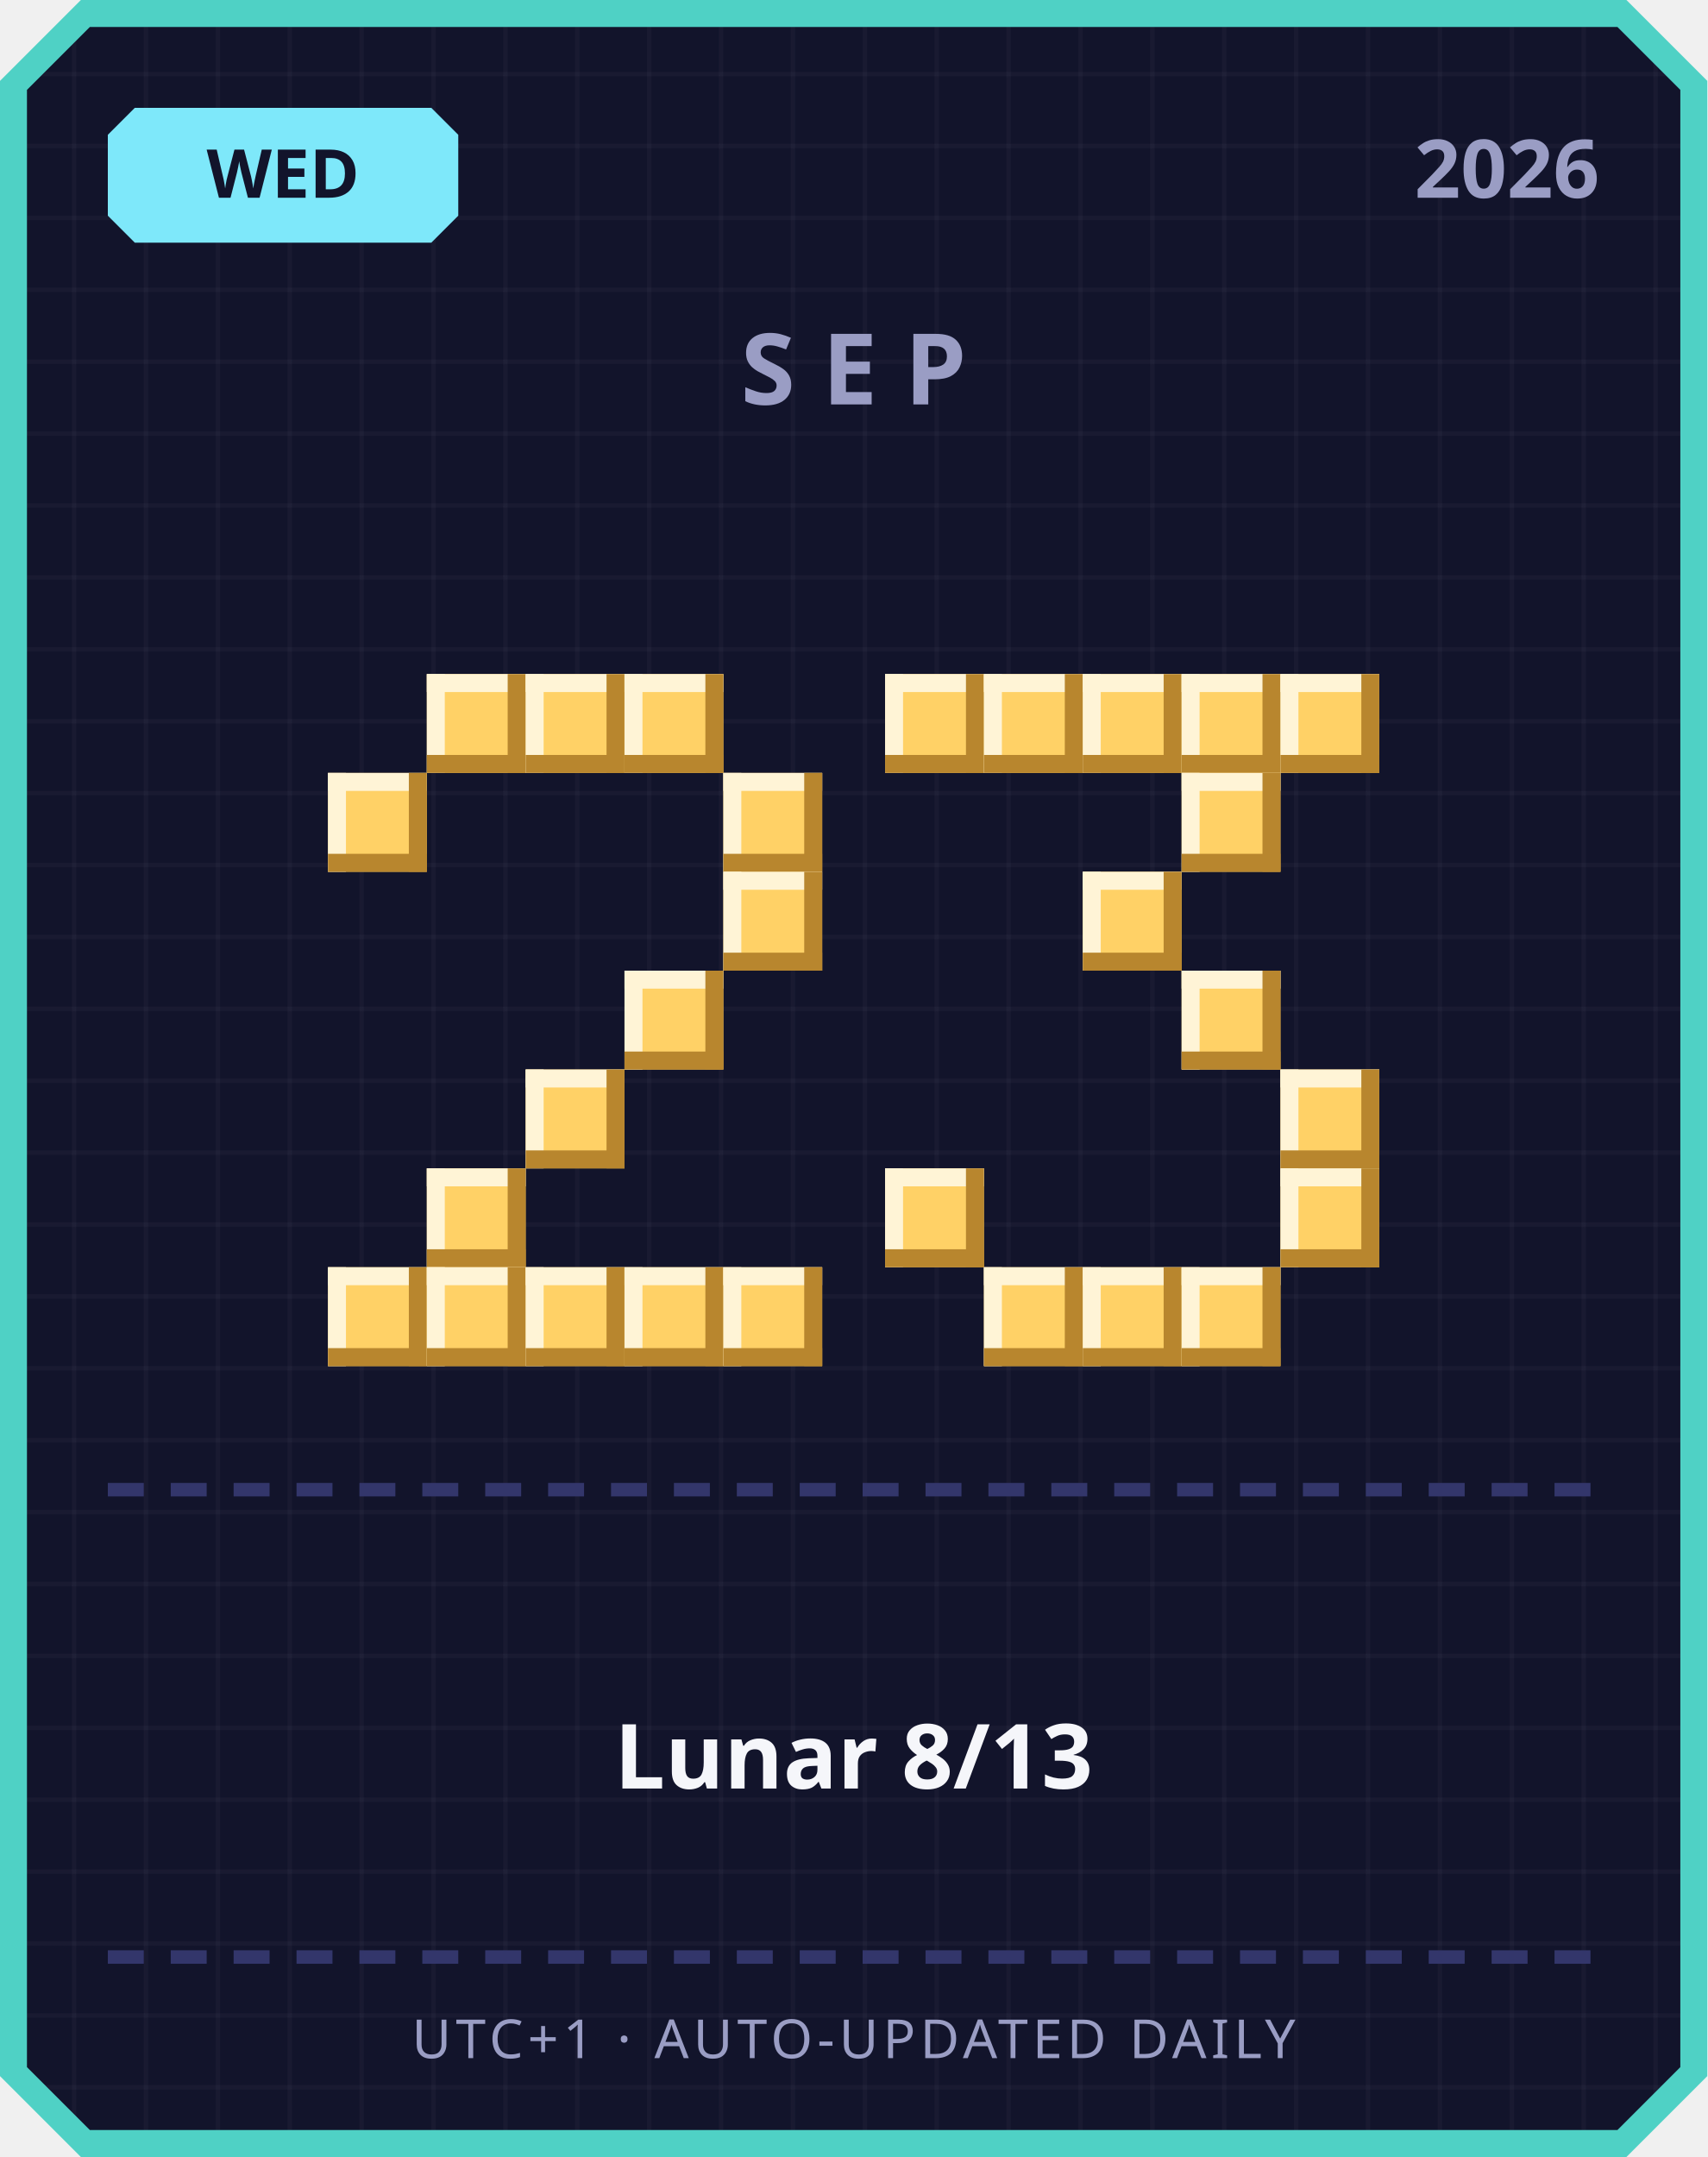
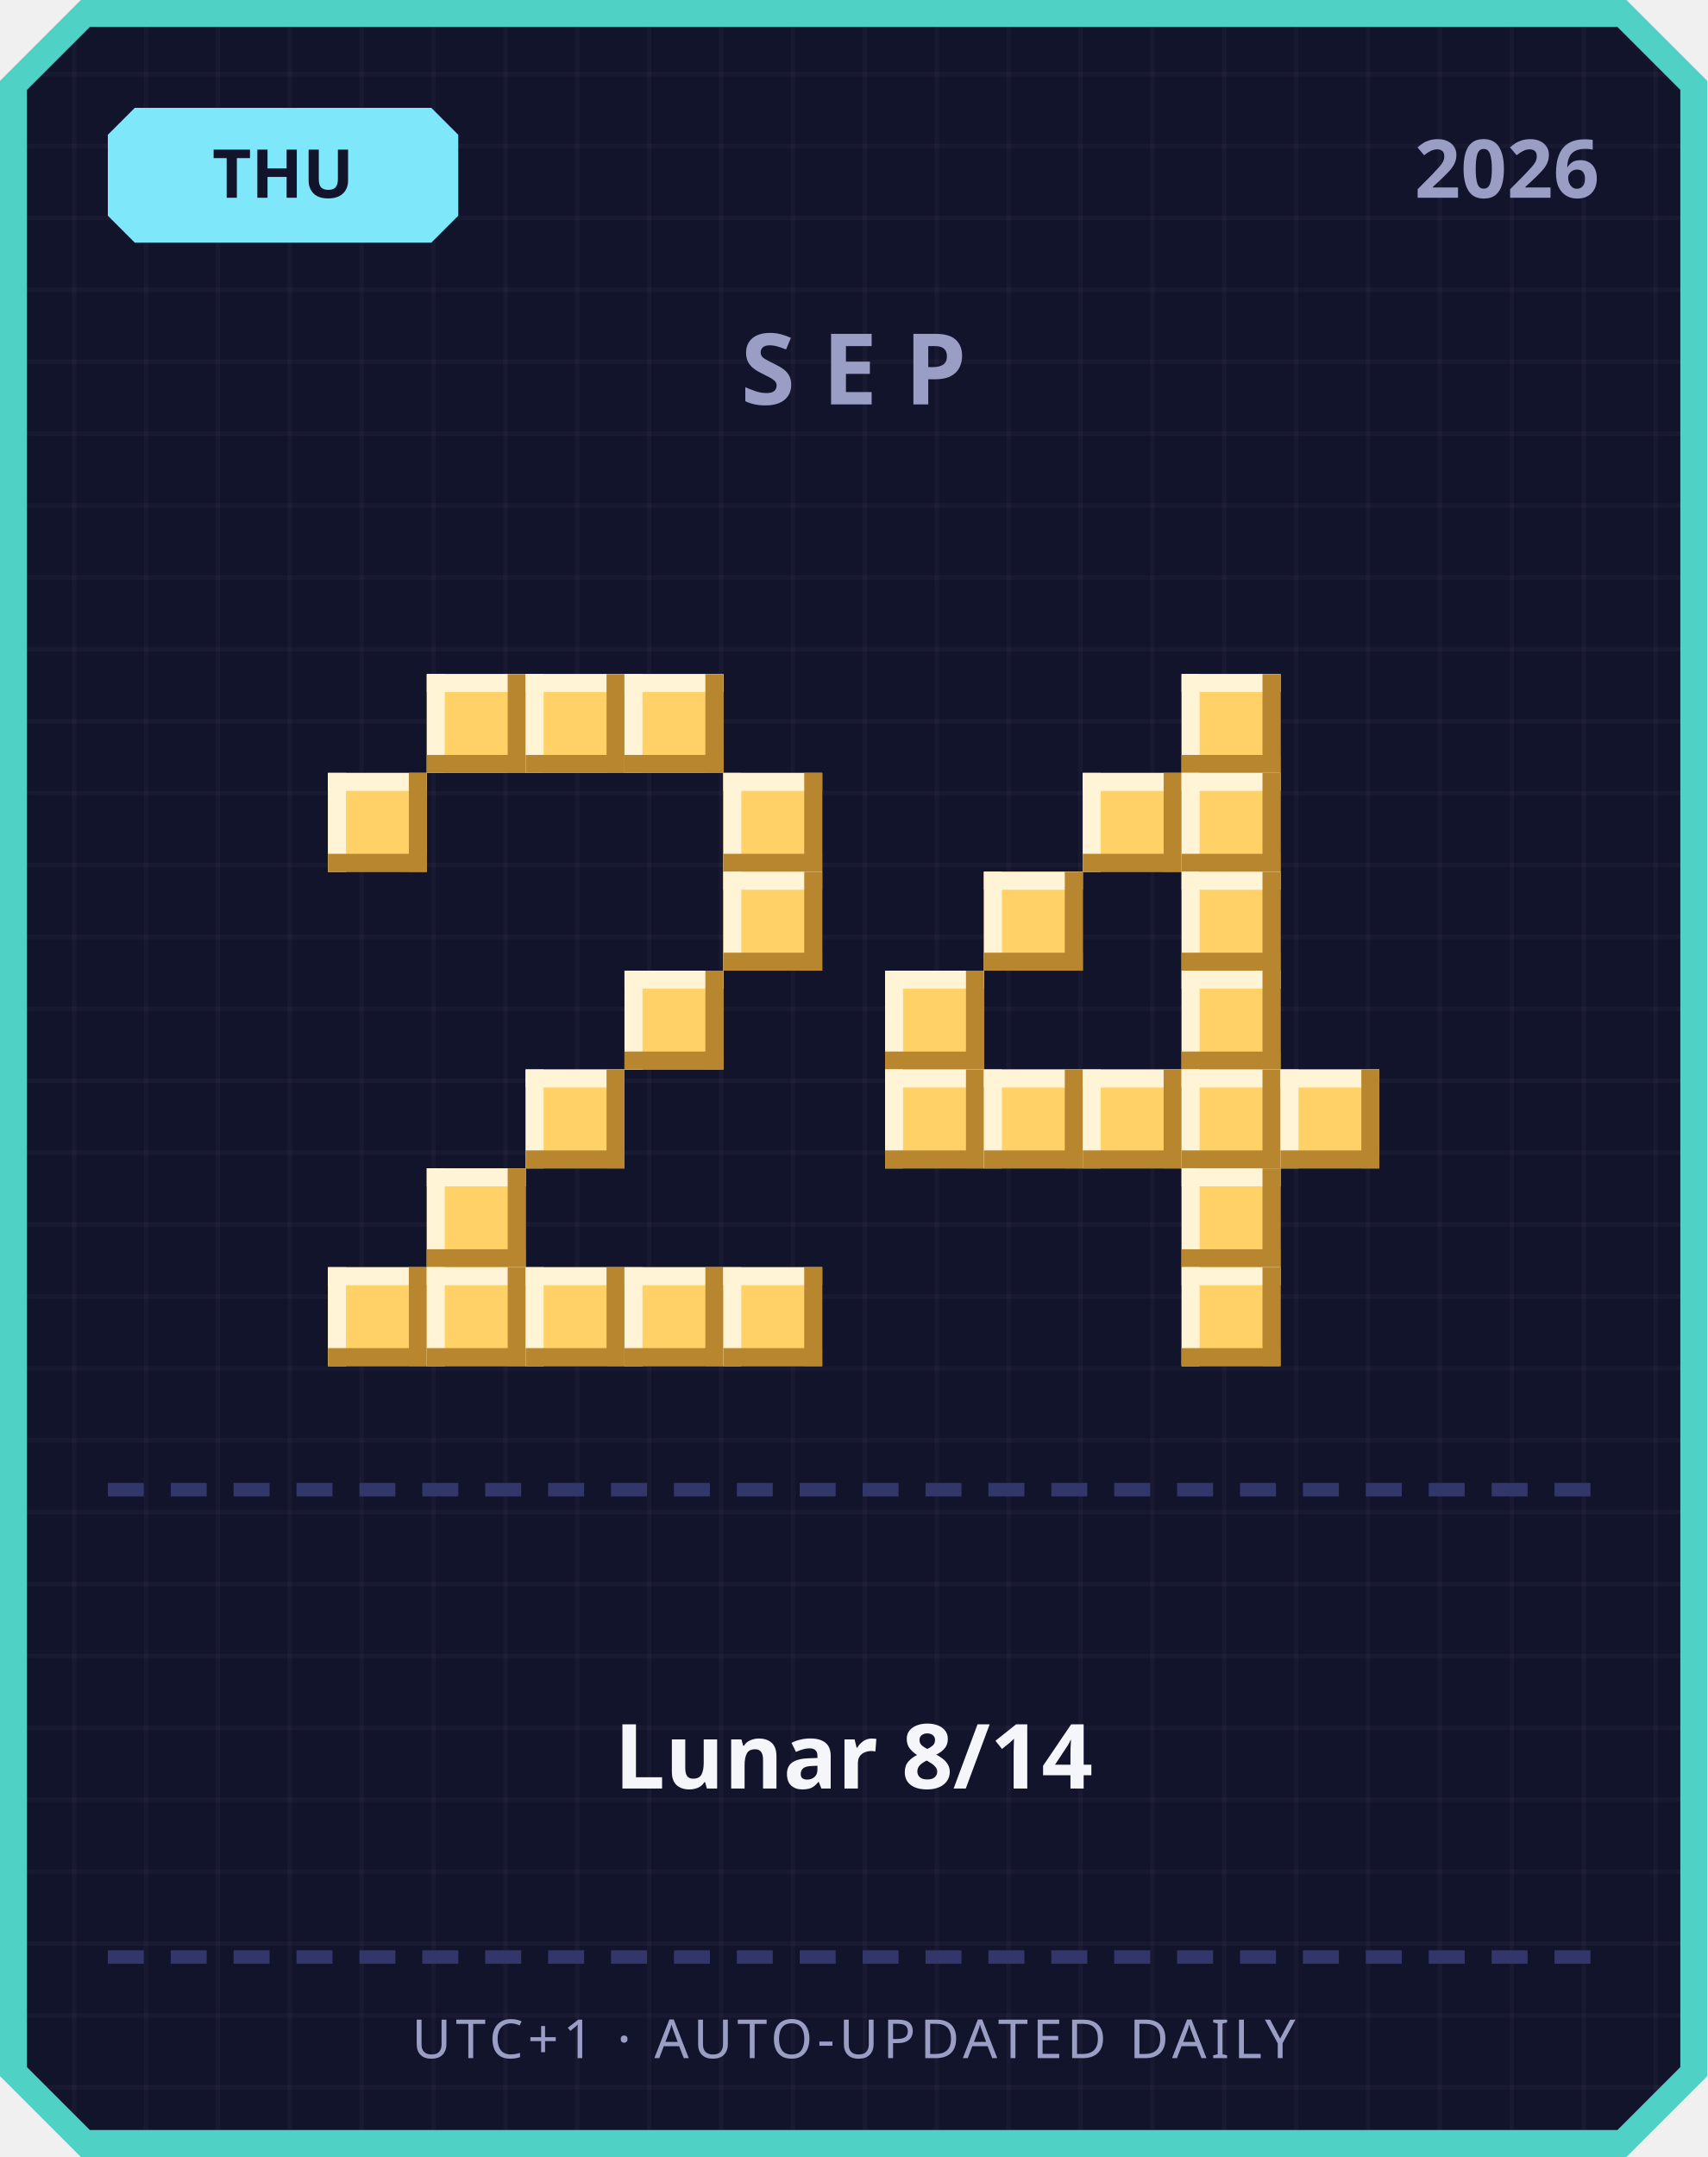
<svg xmlns="http://www.w3.org/2000/svg" width="380" height="480" viewBox="0 0 380 480">
  <defs>
    <pattern id="grid" width="16" height="16" patternUnits="userSpaceOnUse">
      <rect width="16" height="16" fill="#12142b" />
      <rect width="1" height="16" fill="#ffffff" opacity="0.03" />
      <rect width="16" height="1" fill="#ffffff" opacity="0.03" />
    </pattern>
  </defs>
  <path d="M 18,0 L 362,0 L 380,18 L 380,462 L 362,480 L 18,480 L 0,462 L 0,18 Z" fill="#4fd1c5" />
  <path d="M 20,6 L 360,6 L 374,20 L 374,460 L 360,474 L 20,474 L 6,460 L 6,20 Z" fill="url(#grid)" />
  <path d="M 30,24 L 96,24 L 102,30 L 102,48 L 96,54 L 30,54 L 24,48 L 24,30 Z" fill="#7ee8fa" />
-   <text x="63" y="44" text-anchor="middle" font-family="'Segoe UI', sans-serif" font-size="15" font-weight="700" fill="#12142b">WED</text>
+   <text x="63" y="44" text-anchor="middle" font-family="'Segoe UI', sans-serif" font-size="15" font-weight="700" fill="#12142b">THU</text>
  <text x="356" y="44" text-anchor="end" font-family="'Segoe UI', sans-serif" font-size="18" font-weight="700" fill="#9a9dc4">2026</text>
  <text x="190" y="90" text-anchor="middle" font-family="'Segoe UI', sans-serif" font-size="22" font-weight="700" letter-spacing="6" fill="#9a9dc4">SEP</text>
  <rect x="95" y="150" width="22" height="22" fill="#ffd166" />
  <rect x="95" y="150" width="22" height="4" fill="#fff4d6" />
  <rect x="95" y="150" width="4" height="22" fill="#fff4d6" />
  <rect x="95" y="168" width="22" height="4" fill="#b8862e" />
  <rect x="113" y="150" width="4" height="22" fill="#b8862e" />
  <rect x="117" y="150" width="22" height="22" fill="#ffd166" />
  <rect x="117" y="150" width="22" height="4" fill="#fff4d6" />
  <rect x="117" y="150" width="4" height="22" fill="#fff4d6" />
  <rect x="117" y="168" width="22" height="4" fill="#b8862e" />
  <rect x="135" y="150" width="4" height="22" fill="#b8862e" />
  <rect x="139" y="150" width="22" height="22" fill="#ffd166" />
  <rect x="139" y="150" width="22" height="4" fill="#fff4d6" />
  <rect x="139" y="150" width="4" height="22" fill="#fff4d6" />
  <rect x="139" y="168" width="22" height="4" fill="#b8862e" />
  <rect x="157" y="150" width="4" height="22" fill="#b8862e" />
  <rect x="73" y="172" width="22" height="22" fill="#ffd166" />
  <rect x="73" y="172" width="22" height="4" fill="#fff4d6" />
  <rect x="73" y="172" width="4" height="22" fill="#fff4d6" />
  <rect x="73" y="190" width="22" height="4" fill="#b8862e" />
  <rect x="91" y="172" width="4" height="22" fill="#b8862e" />
  <rect x="161" y="172" width="22" height="22" fill="#ffd166" />
  <rect x="161" y="172" width="22" height="4" fill="#fff4d6" />
  <rect x="161" y="172" width="4" height="22" fill="#fff4d6" />
  <rect x="161" y="190" width="22" height="4" fill="#b8862e" />
  <rect x="179" y="172" width="4" height="22" fill="#b8862e" />
  <rect x="161" y="194" width="22" height="22" fill="#ffd166" />
  <rect x="161" y="194" width="22" height="4" fill="#fff4d6" />
  <rect x="161" y="194" width="4" height="22" fill="#fff4d6" />
  <rect x="161" y="212" width="22" height="4" fill="#b8862e" />
  <rect x="179" y="194" width="4" height="22" fill="#b8862e" />
  <rect x="139" y="216" width="22" height="22" fill="#ffd166" />
  <rect x="139" y="216" width="22" height="4" fill="#fff4d6" />
  <rect x="139" y="216" width="4" height="22" fill="#fff4d6" />
  <rect x="139" y="234" width="22" height="4" fill="#b8862e" />
  <rect x="157" y="216" width="4" height="22" fill="#b8862e" />
  <rect x="117" y="238" width="22" height="22" fill="#ffd166" />
  <rect x="117" y="238" width="22" height="4" fill="#fff4d6" />
  <rect x="117" y="238" width="4" height="22" fill="#fff4d6" />
  <rect x="117" y="256" width="22" height="4" fill="#b8862e" />
  <rect x="135" y="238" width="4" height="22" fill="#b8862e" />
  <rect x="95" y="260" width="22" height="22" fill="#ffd166" />
  <rect x="95" y="260" width="22" height="4" fill="#fff4d6" />
  <rect x="95" y="260" width="4" height="22" fill="#fff4d6" />
  <rect x="95" y="278" width="22" height="4" fill="#b8862e" />
  <rect x="113" y="260" width="4" height="22" fill="#b8862e" />
  <rect x="73" y="282" width="22" height="22" fill="#ffd166" />
  <rect x="73" y="282" width="22" height="4" fill="#fff4d6" />
  <rect x="73" y="282" width="4" height="22" fill="#fff4d6" />
  <rect x="73" y="300" width="22" height="4" fill="#b8862e" />
  <rect x="91" y="282" width="4" height="22" fill="#b8862e" />
  <rect x="95" y="282" width="22" height="22" fill="#ffd166" />
  <rect x="95" y="282" width="22" height="4" fill="#fff4d6" />
  <rect x="95" y="282" width="4" height="22" fill="#fff4d6" />
  <rect x="95" y="300" width="22" height="4" fill="#b8862e" />
  <rect x="113" y="282" width="4" height="22" fill="#b8862e" />
  <rect x="117" y="282" width="22" height="22" fill="#ffd166" />
  <rect x="117" y="282" width="22" height="4" fill="#fff4d6" />
  <rect x="117" y="282" width="4" height="22" fill="#fff4d6" />
  <rect x="117" y="300" width="22" height="4" fill="#b8862e" />
  <rect x="135" y="282" width="4" height="22" fill="#b8862e" />
  <rect x="139" y="282" width="22" height="22" fill="#ffd166" />
  <rect x="139" y="282" width="22" height="4" fill="#fff4d6" />
  <rect x="139" y="282" width="4" height="22" fill="#fff4d6" />
  <rect x="139" y="300" width="22" height="4" fill="#b8862e" />
  <rect x="157" y="282" width="4" height="22" fill="#b8862e" />
  <rect x="161" y="282" width="22" height="22" fill="#ffd166" />
  <rect x="161" y="282" width="22" height="4" fill="#fff4d6" />
  <rect x="161" y="282" width="4" height="22" fill="#fff4d6" />
  <rect x="161" y="300" width="22" height="4" fill="#b8862e" />
  <rect x="179" y="282" width="4" height="22" fill="#b8862e" />
-   <rect x="197" y="150" width="22" height="22" fill="#ffd166" />
-   <rect x="197" y="150" width="22" height="4" fill="#fff4d6" />
-   <rect x="197" y="150" width="4" height="22" fill="#fff4d6" />
-   <rect x="197" y="168" width="22" height="4" fill="#b8862e" />
-   <rect x="215" y="150" width="4" height="22" fill="#b8862e" />
-   <rect x="219" y="150" width="22" height="22" fill="#ffd166" />
-   <rect x="219" y="150" width="22" height="4" fill="#fff4d6" />
-   <rect x="219" y="150" width="4" height="22" fill="#fff4d6" />
-   <rect x="219" y="168" width="22" height="4" fill="#b8862e" />
-   <rect x="237" y="150" width="4" height="22" fill="#b8862e" />
-   <rect x="241" y="150" width="22" height="22" fill="#ffd166" />
-   <rect x="241" y="150" width="22" height="4" fill="#fff4d6" />
-   <rect x="241" y="150" width="4" height="22" fill="#fff4d6" />
-   <rect x="241" y="168" width="22" height="4" fill="#b8862e" />
-   <rect x="259" y="150" width="4" height="22" fill="#b8862e" />
  <rect x="263" y="150" width="22" height="22" fill="#ffd166" />
  <rect x="263" y="150" width="22" height="4" fill="#fff4d6" />
  <rect x="263" y="150" width="4" height="22" fill="#fff4d6" />
  <rect x="263" y="168" width="22" height="4" fill="#b8862e" />
  <rect x="281" y="150" width="4" height="22" fill="#b8862e" />
-   <rect x="285" y="150" width="22" height="22" fill="#ffd166" />
-   <rect x="285" y="150" width="22" height="4" fill="#fff4d6" />
-   <rect x="285" y="150" width="4" height="22" fill="#fff4d6" />
-   <rect x="285" y="168" width="22" height="4" fill="#b8862e" />
-   <rect x="303" y="150" width="4" height="22" fill="#b8862e" />
+   <rect x="241" y="172" width="22" height="22" fill="#ffd166" />
+   <rect x="241" y="172" width="22" height="4" fill="#fff4d6" />
+   <rect x="241" y="172" width="4" height="22" fill="#fff4d6" />
+   <rect x="241" y="190" width="22" height="4" fill="#b8862e" />
+   <rect x="259" y="172" width="4" height="22" fill="#b8862e" />
  <rect x="263" y="172" width="22" height="22" fill="#ffd166" />
  <rect x="263" y="172" width="22" height="4" fill="#fff4d6" />
  <rect x="263" y="172" width="4" height="22" fill="#fff4d6" />
  <rect x="263" y="190" width="22" height="4" fill="#b8862e" />
  <rect x="281" y="172" width="4" height="22" fill="#b8862e" />
-   <rect x="241" y="194" width="22" height="22" fill="#ffd166" />
-   <rect x="241" y="194" width="22" height="4" fill="#fff4d6" />
-   <rect x="241" y="194" width="4" height="22" fill="#fff4d6" />
-   <rect x="241" y="212" width="22" height="4" fill="#b8862e" />
-   <rect x="259" y="194" width="4" height="22" fill="#b8862e" />
+   <rect x="219" y="194" width="22" height="22" fill="#ffd166" />
+   <rect x="219" y="194" width="22" height="4" fill="#fff4d6" />
+   <rect x="219" y="194" width="4" height="22" fill="#fff4d6" />
+   <rect x="219" y="212" width="22" height="4" fill="#b8862e" />
+   <rect x="237" y="194" width="4" height="22" fill="#b8862e" />
+   <rect x="263" y="194" width="22" height="22" fill="#ffd166" />
+   <rect x="263" y="194" width="22" height="4" fill="#fff4d6" />
+   <rect x="263" y="194" width="4" height="22" fill="#fff4d6" />
+   <rect x="263" y="212" width="22" height="4" fill="#b8862e" />
+   <rect x="281" y="194" width="4" height="22" fill="#b8862e" />
+   <rect x="197" y="216" width="22" height="22" fill="#ffd166" />
+   <rect x="197" y="216" width="22" height="4" fill="#fff4d6" />
+   <rect x="197" y="216" width="4" height="22" fill="#fff4d6" />
+   <rect x="197" y="234" width="22" height="4" fill="#b8862e" />
+   <rect x="215" y="216" width="4" height="22" fill="#b8862e" />
  <rect x="263" y="216" width="22" height="22" fill="#ffd166" />
  <rect x="263" y="216" width="22" height="4" fill="#fff4d6" />
  <rect x="263" y="216" width="4" height="22" fill="#fff4d6" />
  <rect x="263" y="234" width="22" height="4" fill="#b8862e" />
  <rect x="281" y="216" width="4" height="22" fill="#b8862e" />
+   <rect x="197" y="238" width="22" height="22" fill="#ffd166" />
+   <rect x="197" y="238" width="22" height="4" fill="#fff4d6" />
+   <rect x="197" y="238" width="4" height="22" fill="#fff4d6" />
+   <rect x="197" y="256" width="22" height="4" fill="#b8862e" />
+   <rect x="215" y="238" width="4" height="22" fill="#b8862e" />
+   <rect x="219" y="238" width="22" height="22" fill="#ffd166" />
+   <rect x="219" y="238" width="22" height="4" fill="#fff4d6" />
+   <rect x="219" y="238" width="4" height="22" fill="#fff4d6" />
+   <rect x="219" y="256" width="22" height="4" fill="#b8862e" />
+   <rect x="237" y="238" width="4" height="22" fill="#b8862e" />
+   <rect x="241" y="238" width="22" height="22" fill="#ffd166" />
+   <rect x="241" y="238" width="22" height="4" fill="#fff4d6" />
+   <rect x="241" y="238" width="4" height="22" fill="#fff4d6" />
+   <rect x="241" y="256" width="22" height="4" fill="#b8862e" />
+   <rect x="259" y="238" width="4" height="22" fill="#b8862e" />
+   <rect x="263" y="238" width="22" height="22" fill="#ffd166" />
+   <rect x="263" y="238" width="22" height="4" fill="#fff4d6" />
+   <rect x="263" y="238" width="4" height="22" fill="#fff4d6" />
+   <rect x="263" y="256" width="22" height="4" fill="#b8862e" />
+   <rect x="281" y="238" width="4" height="22" fill="#b8862e" />
  <rect x="285" y="238" width="22" height="22" fill="#ffd166" />
  <rect x="285" y="238" width="22" height="4" fill="#fff4d6" />
  <rect x="285" y="238" width="4" height="22" fill="#fff4d6" />
  <rect x="285" y="256" width="22" height="4" fill="#b8862e" />
  <rect x="303" y="238" width="4" height="22" fill="#b8862e" />
-   <rect x="197" y="260" width="22" height="22" fill="#ffd166" />
-   <rect x="197" y="260" width="22" height="4" fill="#fff4d6" />
-   <rect x="197" y="260" width="4" height="22" fill="#fff4d6" />
-   <rect x="197" y="278" width="22" height="4" fill="#b8862e" />
-   <rect x="215" y="260" width="4" height="22" fill="#b8862e" />
-   <rect x="285" y="260" width="22" height="22" fill="#ffd166" />
-   <rect x="285" y="260" width="22" height="4" fill="#fff4d6" />
-   <rect x="285" y="260" width="4" height="22" fill="#fff4d6" />
-   <rect x="285" y="278" width="22" height="4" fill="#b8862e" />
-   <rect x="303" y="260" width="4" height="22" fill="#b8862e" />
-   <rect x="219" y="282" width="22" height="22" fill="#ffd166" />
-   <rect x="219" y="282" width="22" height="4" fill="#fff4d6" />
-   <rect x="219" y="282" width="4" height="22" fill="#fff4d6" />
-   <rect x="219" y="300" width="22" height="4" fill="#b8862e" />
-   <rect x="237" y="282" width="4" height="22" fill="#b8862e" />
-   <rect x="241" y="282" width="22" height="22" fill="#ffd166" />
-   <rect x="241" y="282" width="22" height="4" fill="#fff4d6" />
-   <rect x="241" y="282" width="4" height="22" fill="#fff4d6" />
-   <rect x="241" y="300" width="22" height="4" fill="#b8862e" />
-   <rect x="259" y="282" width="4" height="22" fill="#b8862e" />
+   <rect x="263" y="260" width="22" height="22" fill="#ffd166" />
+   <rect x="263" y="260" width="22" height="4" fill="#fff4d6" />
+   <rect x="263" y="260" width="4" height="22" fill="#fff4d6" />
+   <rect x="263" y="278" width="22" height="4" fill="#b8862e" />
+   <rect x="281" y="260" width="4" height="22" fill="#b8862e" />
  <rect x="263" y="282" width="22" height="22" fill="#ffd166" />
  <rect x="263" y="282" width="22" height="4" fill="#fff4d6" />
  <rect x="263" y="282" width="4" height="22" fill="#fff4d6" />
  <rect x="263" y="300" width="22" height="4" fill="#b8862e" />
  <rect x="281" y="282" width="4" height="22" fill="#b8862e" />
  <rect x="24" y="330" width="8" height="3" fill="#33366b" />
  <rect x="38" y="330" width="8" height="3" fill="#33366b" />
  <rect x="52" y="330" width="8" height="3" fill="#33366b" />
  <rect x="66" y="330" width="8" height="3" fill="#33366b" />
  <rect x="80" y="330" width="8" height="3" fill="#33366b" />
  <rect x="94" y="330" width="8" height="3" fill="#33366b" />
  <rect x="108" y="330" width="8" height="3" fill="#33366b" />
  <rect x="122" y="330" width="8" height="3" fill="#33366b" />
  <rect x="136" y="330" width="8" height="3" fill="#33366b" />
  <rect x="150" y="330" width="8" height="3" fill="#33366b" />
  <rect x="164" y="330" width="8" height="3" fill="#33366b" />
  <rect x="178" y="330" width="8" height="3" fill="#33366b" />
  <rect x="192" y="330" width="8" height="3" fill="#33366b" />
  <rect x="206" y="330" width="8" height="3" fill="#33366b" />
  <rect x="220" y="330" width="8" height="3" fill="#33366b" />
  <rect x="234" y="330" width="8" height="3" fill="#33366b" />
  <rect x="248" y="330" width="8" height="3" fill="#33366b" />
  <rect x="262" y="330" width="8" height="3" fill="#33366b" />
  <rect x="276" y="330" width="8" height="3" fill="#33366b" />
  <rect x="290" y="330" width="8" height="3" fill="#33366b" />
  <rect x="304" y="330" width="8" height="3" fill="#33366b" />
  <rect x="318" y="330" width="8" height="3" fill="#33366b" />
  <rect x="332" y="330" width="8" height="3" fill="#33366b" />
  <rect x="346" y="330" width="8" height="3" fill="#33366b" />
-   <text x="190" y="398" text-anchor="middle" font-family="'Segoe UI', 'Microsoft JhengHei', sans-serif" font-size="20" font-weight="700" fill="#f5f6fa">Lunar 8/13</text>
+   <text x="190" y="398" text-anchor="middle" font-family="'Segoe UI', 'Microsoft JhengHei', sans-serif" font-size="20" font-weight="700" fill="#f5f6fa">Lunar 8/14</text>
  <rect x="24" y="434" width="8" height="3" fill="#33366b" />
  <rect x="38" y="434" width="8" height="3" fill="#33366b" />
  <rect x="52" y="434" width="8" height="3" fill="#33366b" />
  <rect x="66" y="434" width="8" height="3" fill="#33366b" />
  <rect x="80" y="434" width="8" height="3" fill="#33366b" />
  <rect x="94" y="434" width="8" height="3" fill="#33366b" />
  <rect x="108" y="434" width="8" height="3" fill="#33366b" />
  <rect x="122" y="434" width="8" height="3" fill="#33366b" />
  <rect x="136" y="434" width="8" height="3" fill="#33366b" />
  <rect x="150" y="434" width="8" height="3" fill="#33366b" />
  <rect x="164" y="434" width="8" height="3" fill="#33366b" />
  <rect x="178" y="434" width="8" height="3" fill="#33366b" />
  <rect x="192" y="434" width="8" height="3" fill="#33366b" />
  <rect x="206" y="434" width="8" height="3" fill="#33366b" />
  <rect x="220" y="434" width="8" height="3" fill="#33366b" />
  <rect x="234" y="434" width="8" height="3" fill="#33366b" />
  <rect x="248" y="434" width="8" height="3" fill="#33366b" />
  <rect x="262" y="434" width="8" height="3" fill="#33366b" />
  <rect x="276" y="434" width="8" height="3" fill="#33366b" />
  <rect x="290" y="434" width="8" height="3" fill="#33366b" />
  <rect x="304" y="434" width="8" height="3" fill="#33366b" />
  <rect x="318" y="434" width="8" height="3" fill="#33366b" />
  <rect x="332" y="434" width="8" height="3" fill="#33366b" />
  <rect x="346" y="434" width="8" height="3" fill="#33366b" />
  <text x="190" y="458" text-anchor="middle" font-family="'Segoe UI', sans-serif" font-size="12" letter-spacing="1" fill="#9a9dc4">UTC+1 · AUTO-UPDATED DAILY</text>
</svg>
